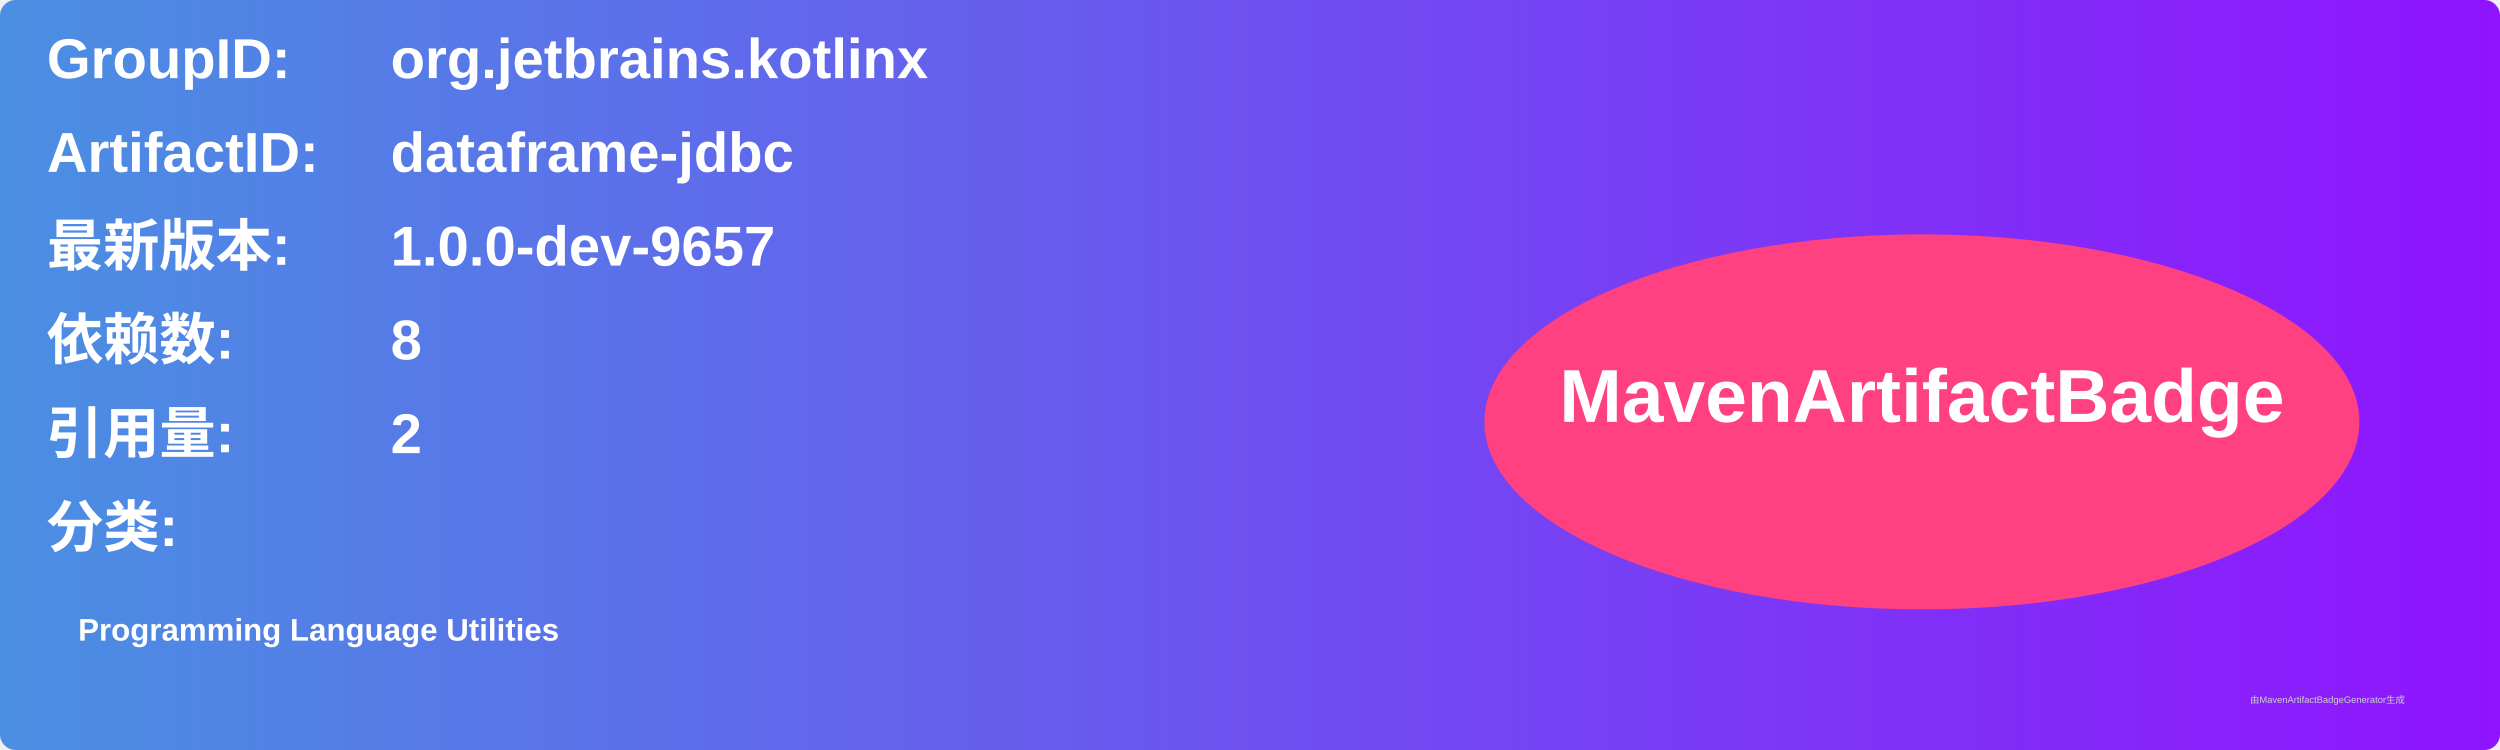
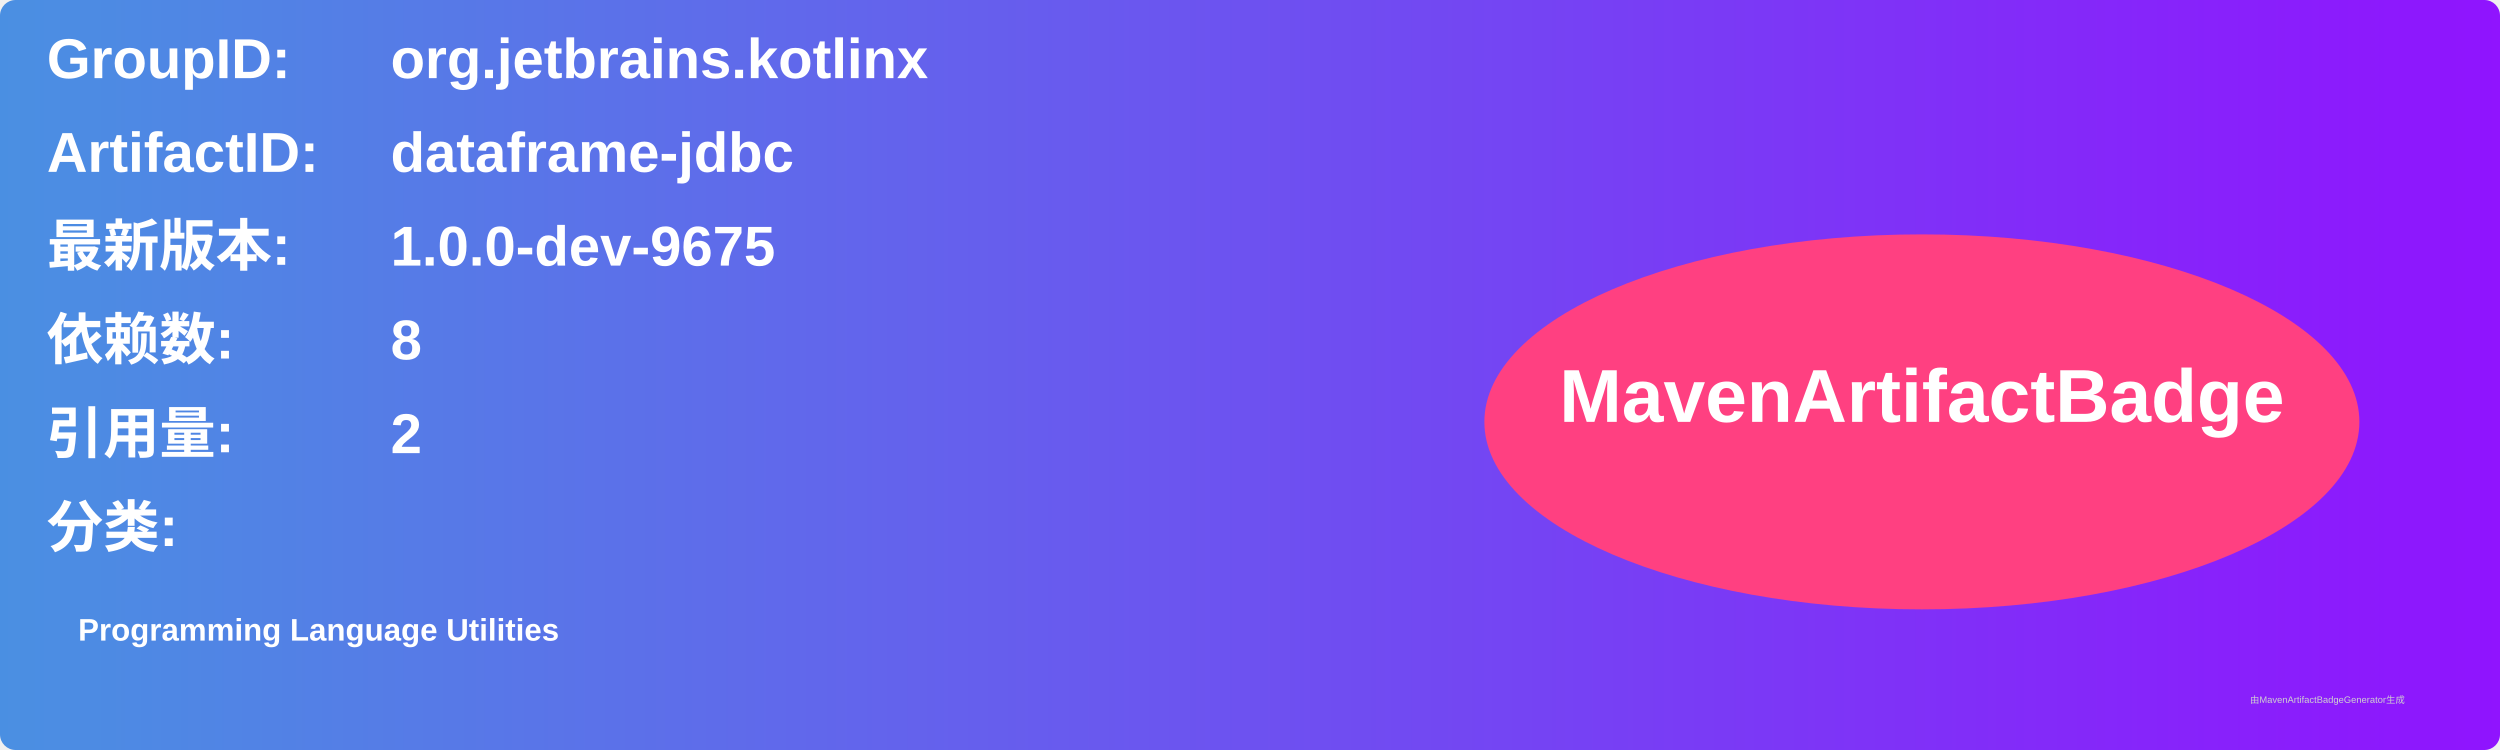
<svg xmlns="http://www.w3.org/2000/svg" width="800" height="240" viewBox="0 0 800 240">
  <linearGradient id="grad" x1="0%" y1="0%" x2="100%" y2="0%">
    <stop offset="0%" stop-color="#4a90e2" />
    <stop offset="100%" stop-color="#9013fe" />
  </linearGradient>
  <rect width="100%" height="100%" rx="5" ry="5" fill="url(#grad)" />
  <g transform="translate(15, 15)">
    <text x="0" y="10" font-family="Arial" font-size="18" fill="white" font-weight="bold" width="260">GroupID:</text>
    <text x="110" y="10" font-family="Arial" font-size="18" fill="white" font-weight="bold" width="460">org.jetbrains.kotlinx</text>
    <text x="0" y="40" font-family="Arial" font-size="18" fill="white" font-weight="bold" width="260">ArtifactID:</text>
    <text x="110" y="40" font-family="Arial" font-size="18" fill="white" font-weight="bold" width="460">dataframe-jdbc</text>
    <text x="0" y="70" font-family="Arial" font-size="18" fill="white" font-weight="bold">最新版本:</text>
    <text x="110" y="70" font-family="Arial" font-size="18" fill="white" font-weight="bold">
-       <tspan font-weight="bold">1.0.0-dev-9657</tspan>
+       <tspan font-weight="bold">1.0.0-dev-9675</tspan>
    </text>
    <text x="0" y="100" font-family="Arial" font-size="18" fill="white" font-weight="bold">依赖数: </text>
    <text x="110" y="100" font-family="Arial" font-size="18" fill="white">
      <tspan font-weight="bold">8</tspan>
    </text>
    <text x="0" y="130" font-family="Arial" font-size="18" fill="white" font-weight="bold">引用量: </text>
    <text x="110" y="130" font-family="Arial" font-size="18" fill="white">
      <tspan font-weight="bold">2</tspan>
    </text>
    <text x="0" y="160" font-family="Arial" font-size="18" fill="white" font-weight="bold">分类:</text>
    <text x="10" y="190" font-family="Arial" font-size="10" fill="white">
      <tspan font-weight="bold">Programming Language Utilities</tspan>
    </text>
    <ellipse cx="600" cy="120" rx="140" ry="60" fill="#ff4081" />
    <text x="600" y="120" text-anchor="middle" font-family="Arial" font-size="24" fill="white" font-weight="bold">MavenArtifactBadge</text>
  </g>
  <text x="720" y="225" font-family="Arial" font-size="3" fill="#d0d0d0">由MavenArtifactBadgeGenerator生成</text>
</svg>
